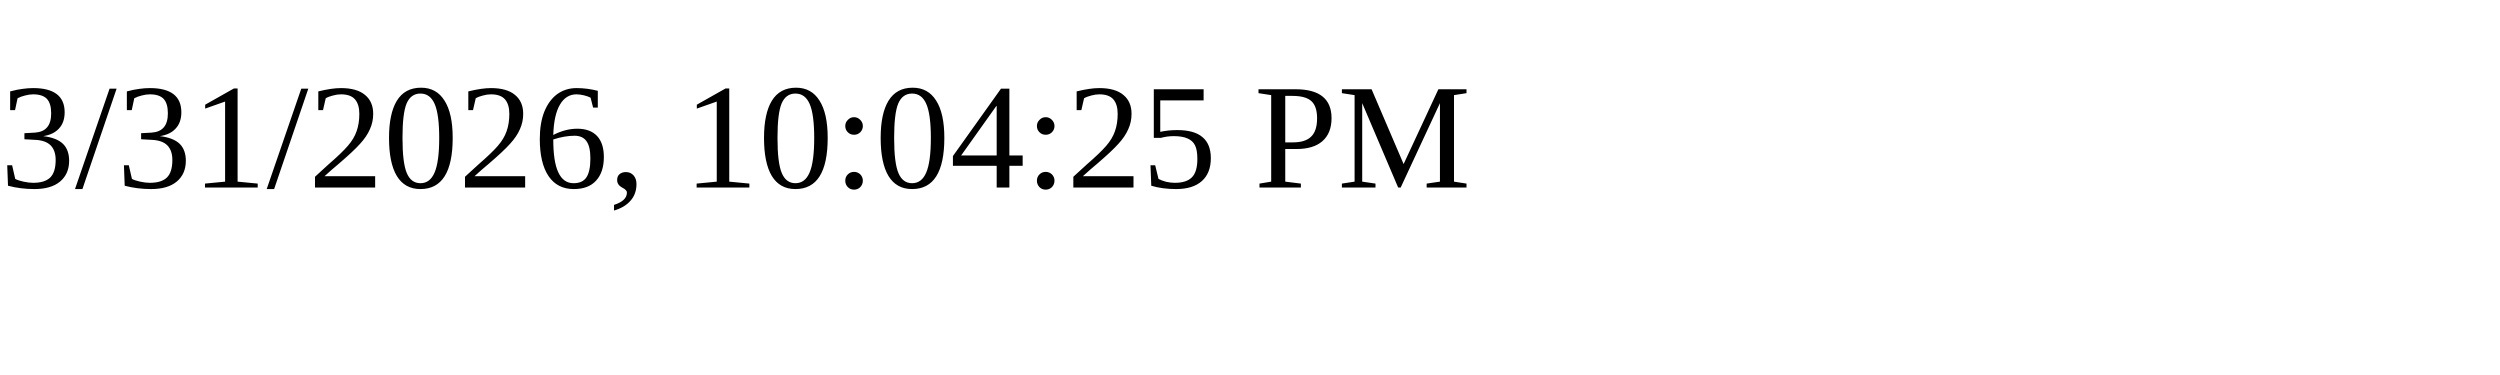
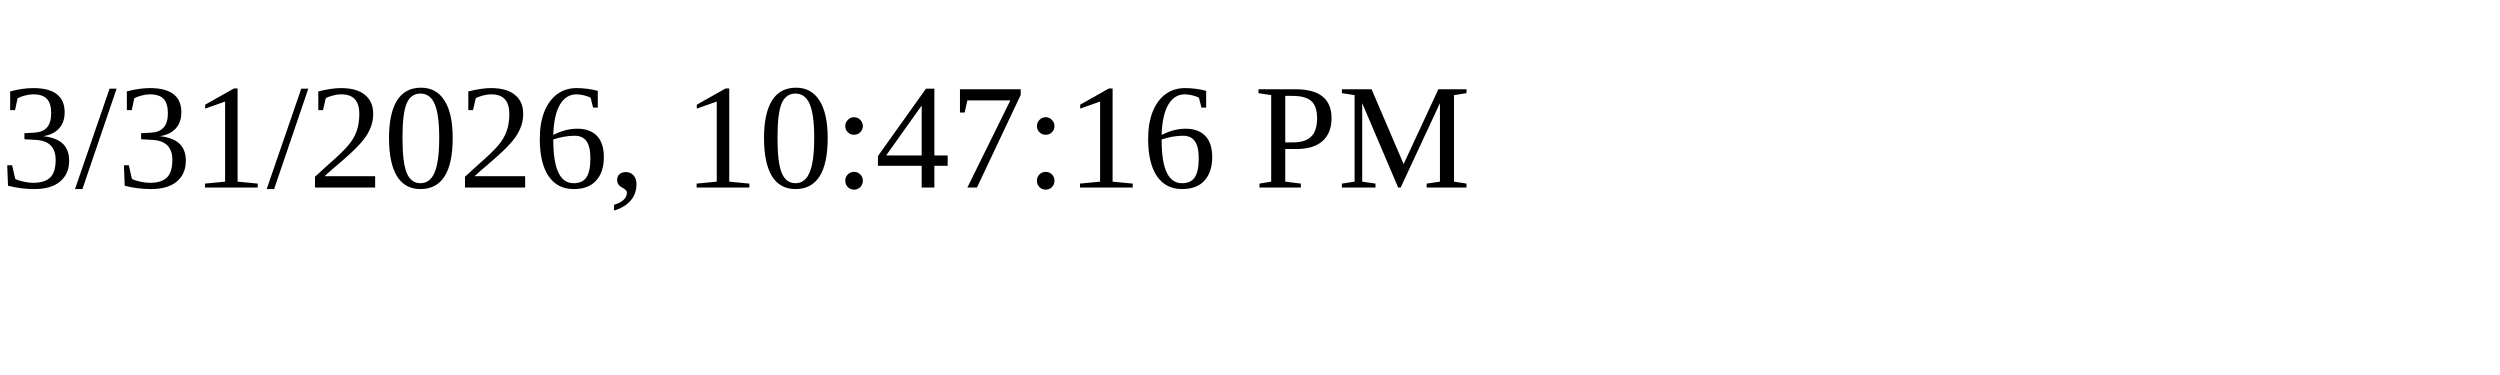
<svg xmlns="http://www.w3.org/2000/svg" height="30" width="200">
-   <text x="0" y="15">3/31/2026, 10:04:25 PM</text>
+   <text x="0" y="15">3/31/2026, 10:47:16 PM</text>
</svg>
